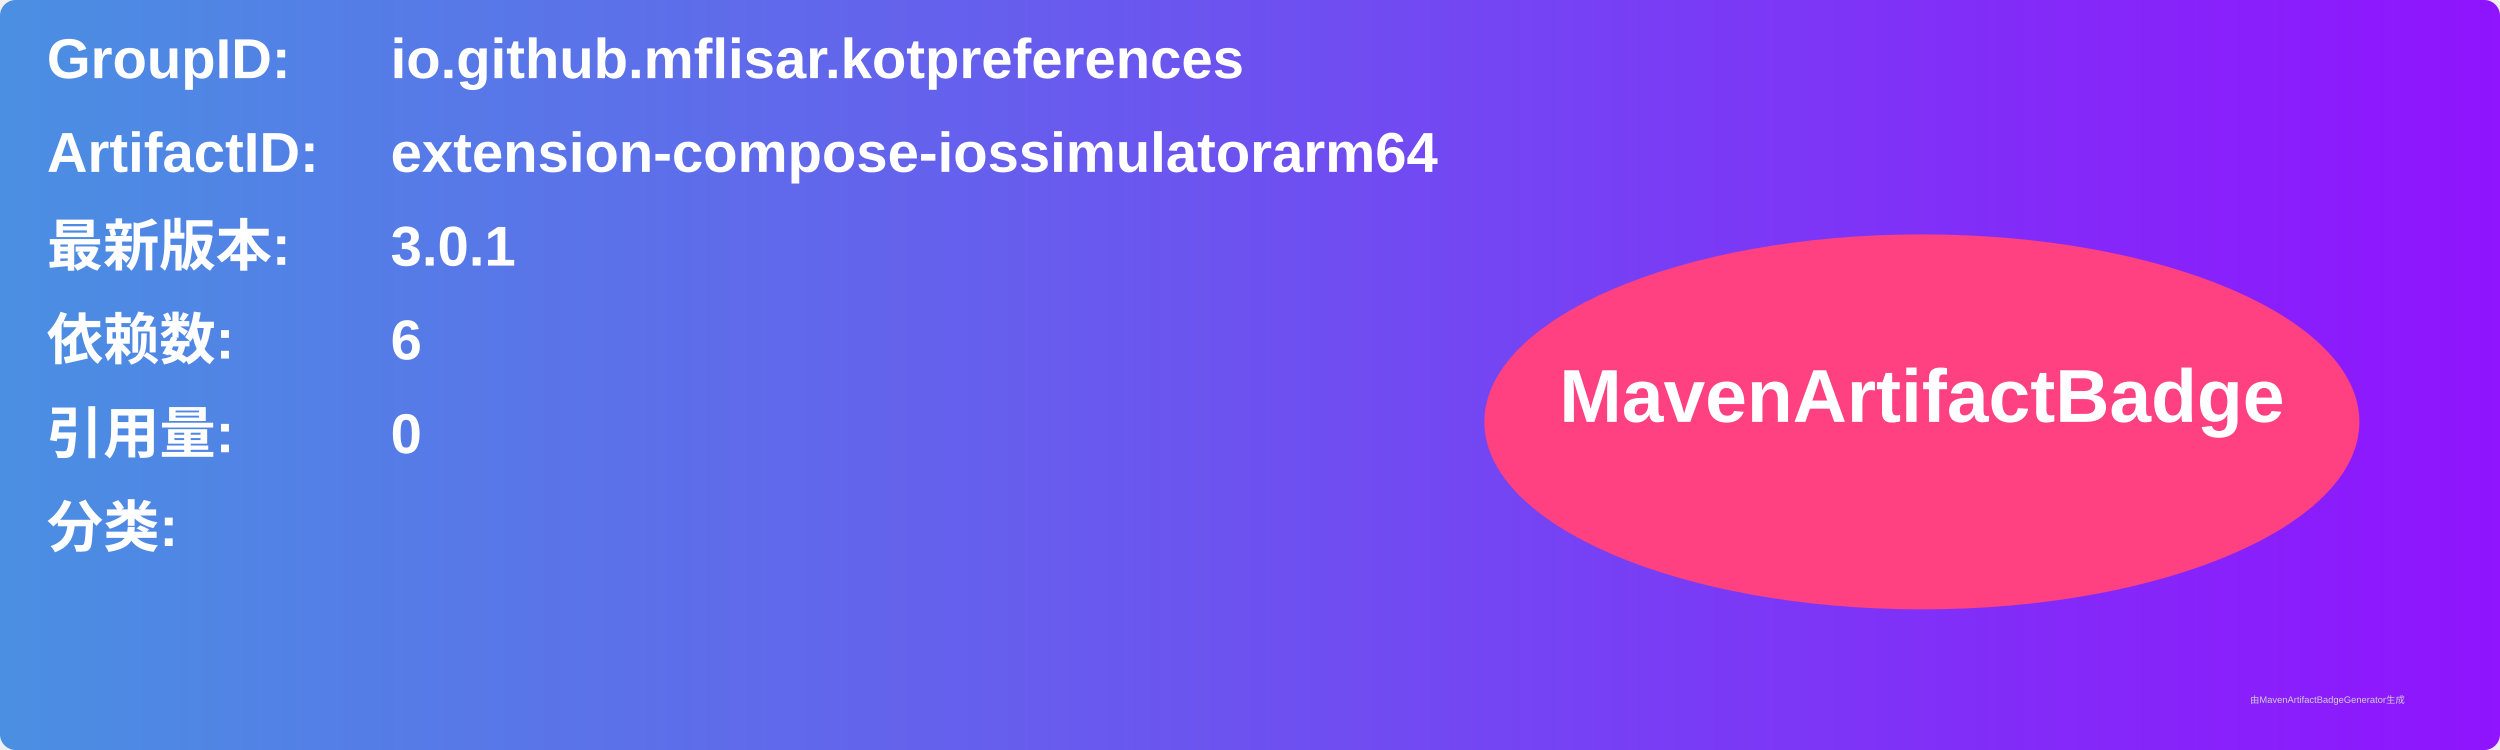
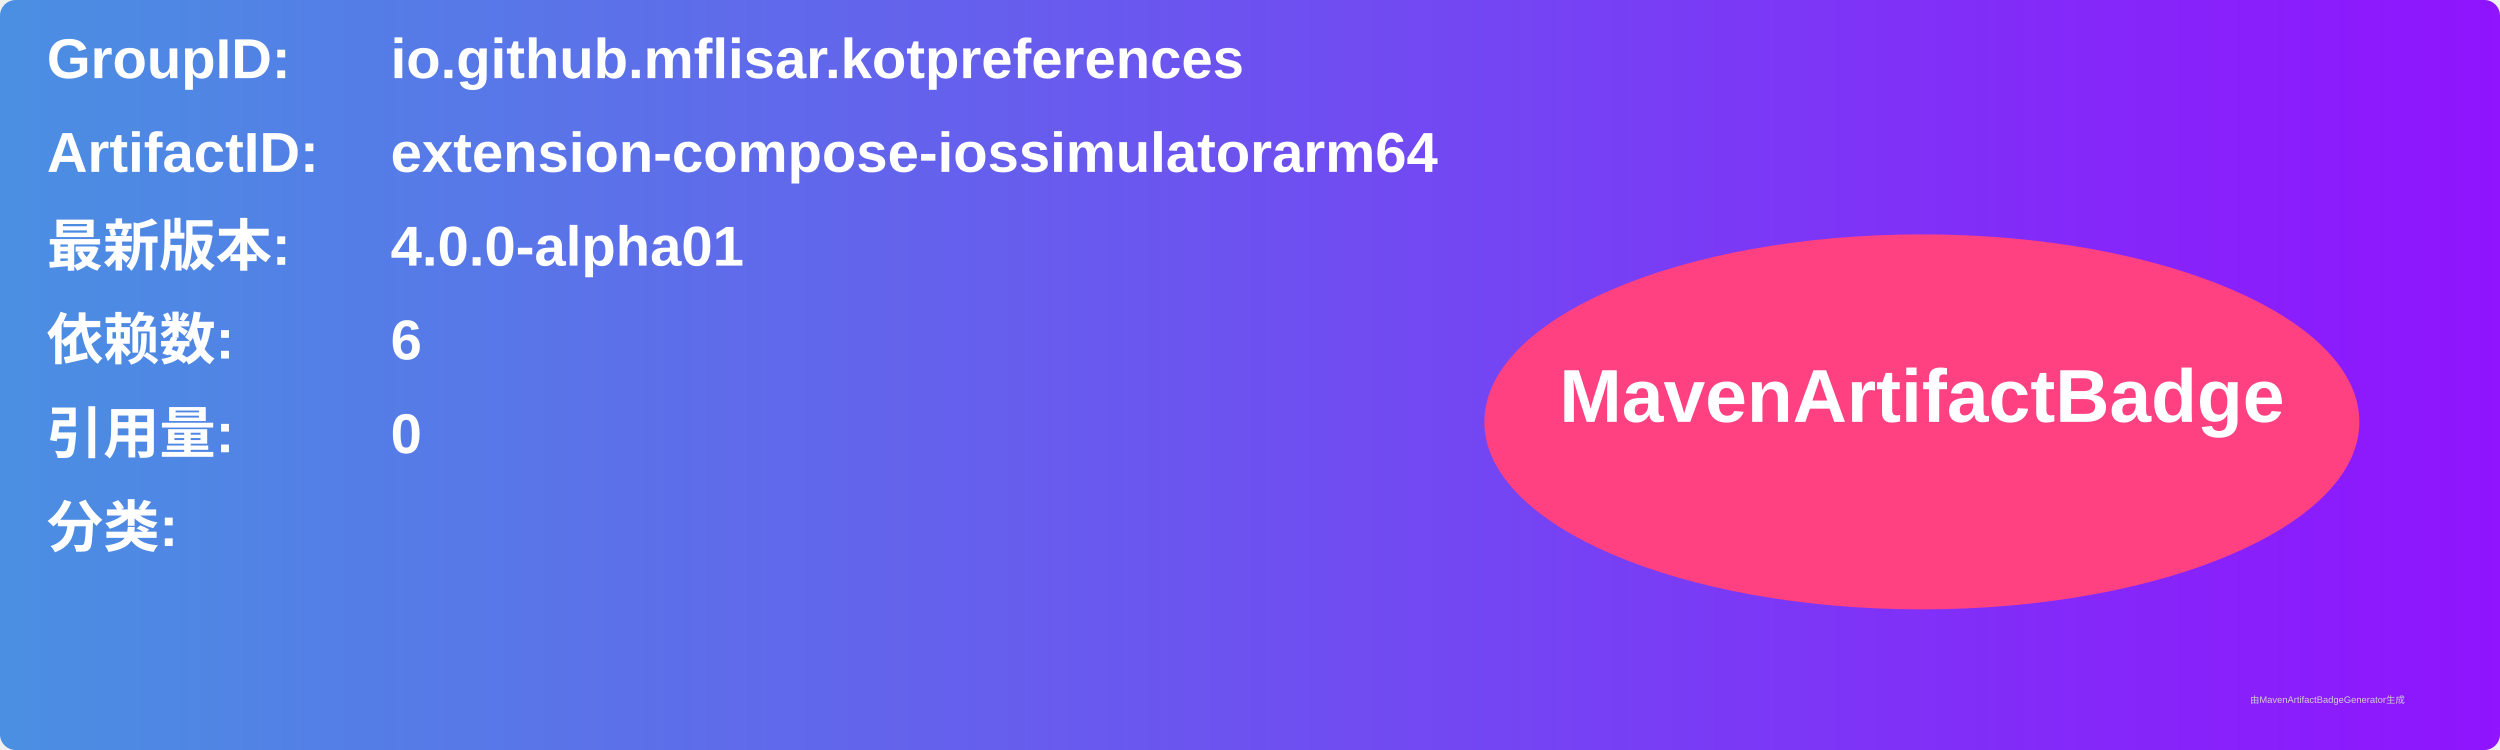
<svg xmlns="http://www.w3.org/2000/svg" width="800" height="240" viewBox="0 0 800 240">
  <linearGradient id="grad" x1="0%" y1="0%" x2="100%" y2="0%">
    <stop offset="0%" stop-color="#4a90e2" />
    <stop offset="100%" stop-color="#9013fe" />
  </linearGradient>
  <rect width="100%" height="100%" rx="5" ry="5" fill="url(#grad)" />
  <g transform="translate(15, 15)">
    <text x="0" y="10" font-family="Arial" font-size="18" fill="white" font-weight="bold" width="260">GroupID:</text>
    <text x="110" y="10" font-family="Arial" font-size="18" fill="white" font-weight="bold" width="460">io.github.mflisar.kotpreferences</text>
    <text x="0" y="40" font-family="Arial" font-size="18" fill="white" font-weight="bold" width="260">ArtifactID:</text>
    <text x="110" y="40" font-family="Arial" font-size="18" fill="white" font-weight="bold" width="460">extension-compose-iossimulatorarm64</text>
    <text x="0" y="70" font-family="Arial" font-size="18" fill="white" font-weight="bold">最新版本:</text>
    <text x="110" y="70" font-family="Arial" font-size="18" fill="white" font-weight="bold">
-       <tspan font-weight="bold">3.0.1</tspan>
+       <tspan font-weight="bold">4.0.0-alpha01</tspan>
    </text>
    <text x="0" y="100" font-family="Arial" font-size="18" fill="white" font-weight="bold">依赖数: </text>
    <text x="110" y="100" font-family="Arial" font-size="18" fill="white">
      <tspan font-weight="bold">6</tspan>
    </text>
    <text x="0" y="130" font-family="Arial" font-size="18" fill="white" font-weight="bold">引用量: </text>
    <text x="110" y="130" font-family="Arial" font-size="18" fill="white">
      <tspan font-weight="bold">0</tspan>
    </text>
    <text x="0" y="160" font-family="Arial" font-size="18" fill="white" font-weight="bold">分类:</text>
    <text x="10" y="190" font-family="Arial" font-size="10" fill="white">
      <tspan font-weight="bold" />
    </text>
    <ellipse cx="600" cy="120" rx="140" ry="60" fill="#ff4081" />
    <text x="600" y="120" text-anchor="middle" font-family="Arial" font-size="24" fill="white" font-weight="bold">MavenArtifactBadge</text>
  </g>
  <text x="720" y="225" font-family="Arial" font-size="3" fill="#d0d0d0">由MavenArtifactBadgeGenerator生成</text>
</svg>
